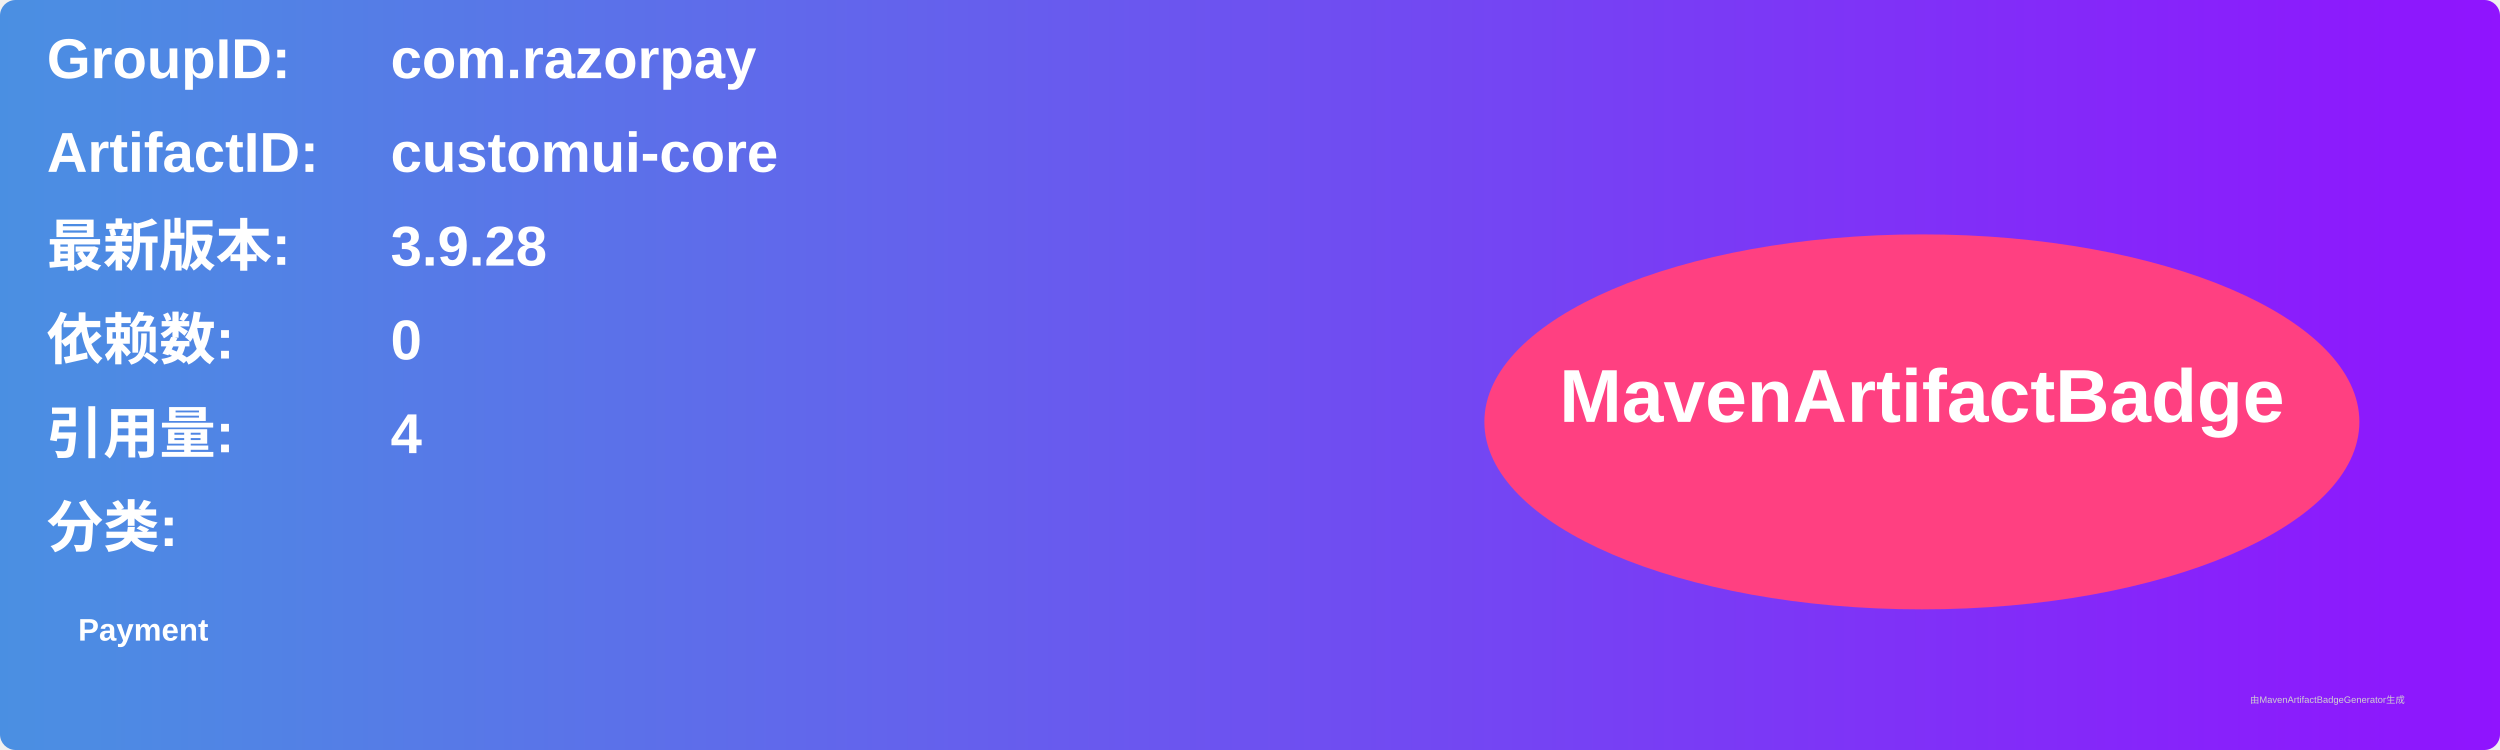
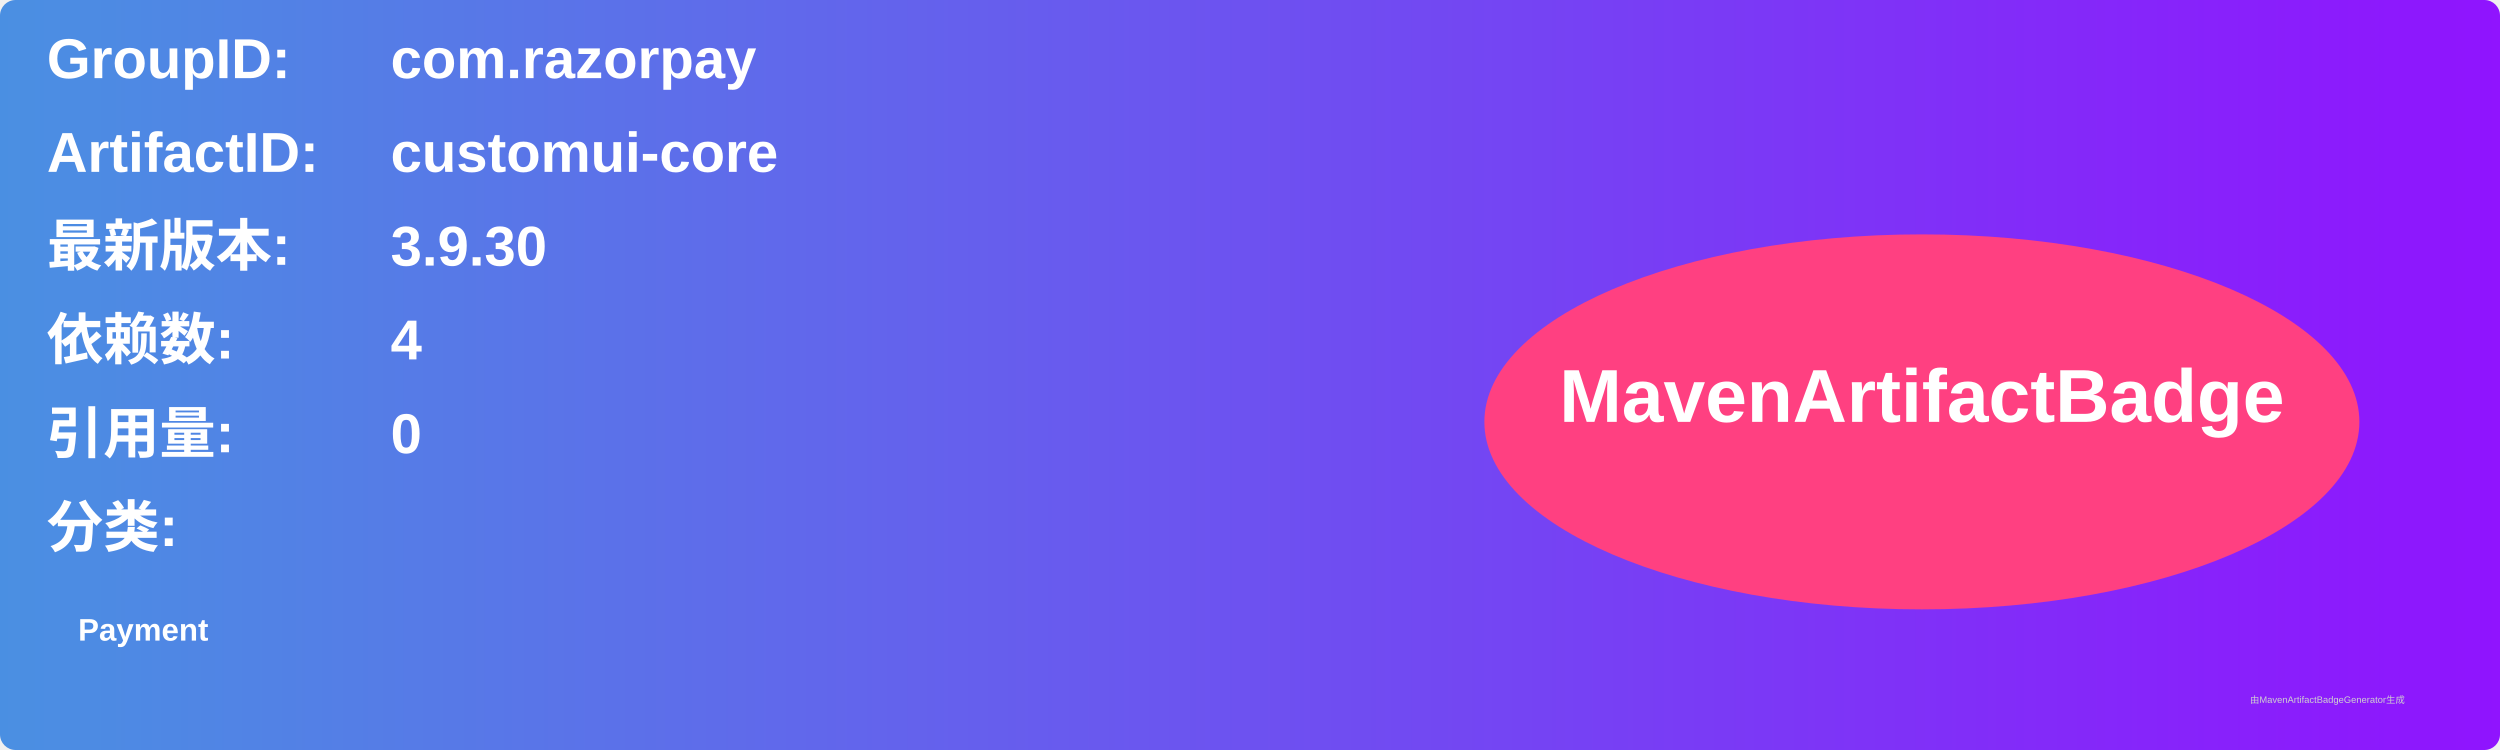
<svg xmlns="http://www.w3.org/2000/svg" width="800" height="240" viewBox="0 0 800 240">
  <linearGradient id="grad" x1="0%" y1="0%" x2="100%" y2="0%">
    <stop offset="0%" stop-color="#4a90e2" />
    <stop offset="100%" stop-color="#9013fe" />
  </linearGradient>
  <rect width="100%" height="100%" rx="5" ry="5" fill="url(#grad)" />
  <g transform="translate(15, 15)">
    <text x="0" y="10" font-family="Arial" font-size="18" fill="white" font-weight="bold" width="260">GroupID:</text>
    <text x="110" y="10" font-family="Arial" font-size="18" fill="white" font-weight="bold" width="460">com.razorpay</text>
    <text x="0" y="40" font-family="Arial" font-size="18" fill="white" font-weight="bold" width="260">ArtifactID:</text>
    <text x="110" y="40" font-family="Arial" font-size="18" fill="white" font-weight="bold" width="460">customui-core</text>
    <text x="0" y="70" font-family="Arial" font-size="18" fill="white" font-weight="bold">最新版本:</text>
    <text x="110" y="70" font-family="Arial" font-size="18" fill="white" font-weight="bold">
-       <tspan font-weight="bold">3.9.28</tspan>
+       <tspan font-weight="bold">3.9.30</tspan>
    </text>
    <text x="0" y="100" font-family="Arial" font-size="18" fill="white" font-weight="bold">依赖数: </text>
    <text x="110" y="100" font-family="Arial" font-size="18" fill="white">
-       <tspan font-weight="bold">0</tspan>
+       <tspan font-weight="bold">4</tspan>
    </text>
    <text x="0" y="130" font-family="Arial" font-size="18" fill="white" font-weight="bold">引用量: </text>
    <text x="110" y="130" font-family="Arial" font-size="18" fill="white">
-       <tspan font-weight="bold">4</tspan>
+       <tspan font-weight="bold">0</tspan>
    </text>
    <text x="0" y="160" font-family="Arial" font-size="18" fill="white" font-weight="bold">分类:</text>
    <text x="10" y="190" font-family="Arial" font-size="10" fill="white">
      <tspan font-weight="bold">Payment</tspan>
    </text>
    <ellipse cx="600" cy="120" rx="140" ry="60" fill="#ff4081" />
    <text x="600" y="120" text-anchor="middle" font-family="Arial" font-size="24" fill="white" font-weight="bold">MavenArtifactBadge</text>
  </g>
  <text x="720" y="225" font-family="Arial" font-size="3" fill="#d0d0d0">由MavenArtifactBadgeGenerator生成</text>
</svg>
